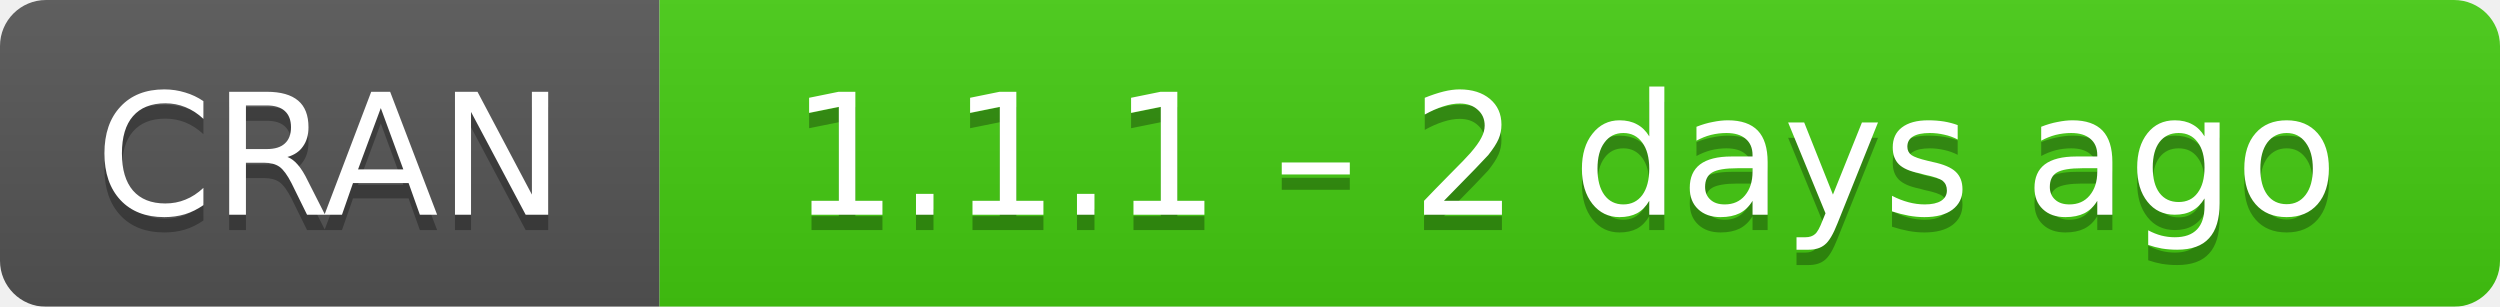
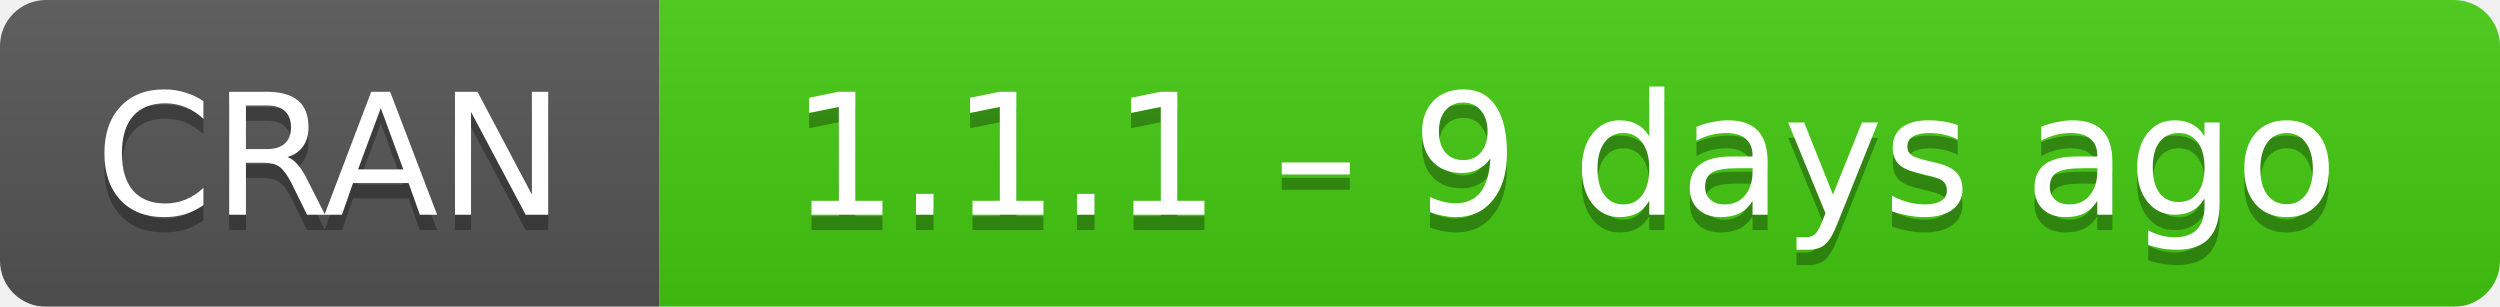
- <svg xmlns="http://www.w3.org/2000/svg" width="163" height="20" aria-label="CRAN 1.1.1 – 2 days ago">
+ <svg xmlns="http://www.w3.org/2000/svg" width="163" height="20" aria-label="CRAN 1.1.1 – 9 days ago">
  <linearGradient id="b" x2="0" y2="100%">
    <stop offset="0" stop-color="#bbb" stop-opacity=".1" />
    <stop offset="1" stop-opacity=".1" />
  </linearGradient>
  <mask id="a">
    <rect width="163" height="20" rx="3" fill="#fff" />
  </mask>
  <g mask="url(#a)">
    <path fill="#555" d="M0 0h43v20H0z" />
    <path fill="#4c1" d="M43 0h141v20H43z" />
    <path fill="url(#b)" d="M0 0h163v20H0z" />
  </g>
  <g fill="#fff" text-anchor="middle" font-family="DejaVu Sans,Verdana,Geneva,sans-serif" font-size="11">
    <text x="21.5" y="15" fill="#010101" fill-opacity=".3">
      CRAN
    </text>
    <text x="21.5" y="14">
      CRAN
    </text>
    <text x="102" y="15" fill="#010101" fill-opacity=".3">
-       1.1.1 – 2 days ago
+       1.1.1 – 9 days ago
    </text>
    <text x="102" y="14">
-       1.1.1 – 2 days ago
+       1.1.1 – 9 days ago
    </text>
  </g>
</svg>
